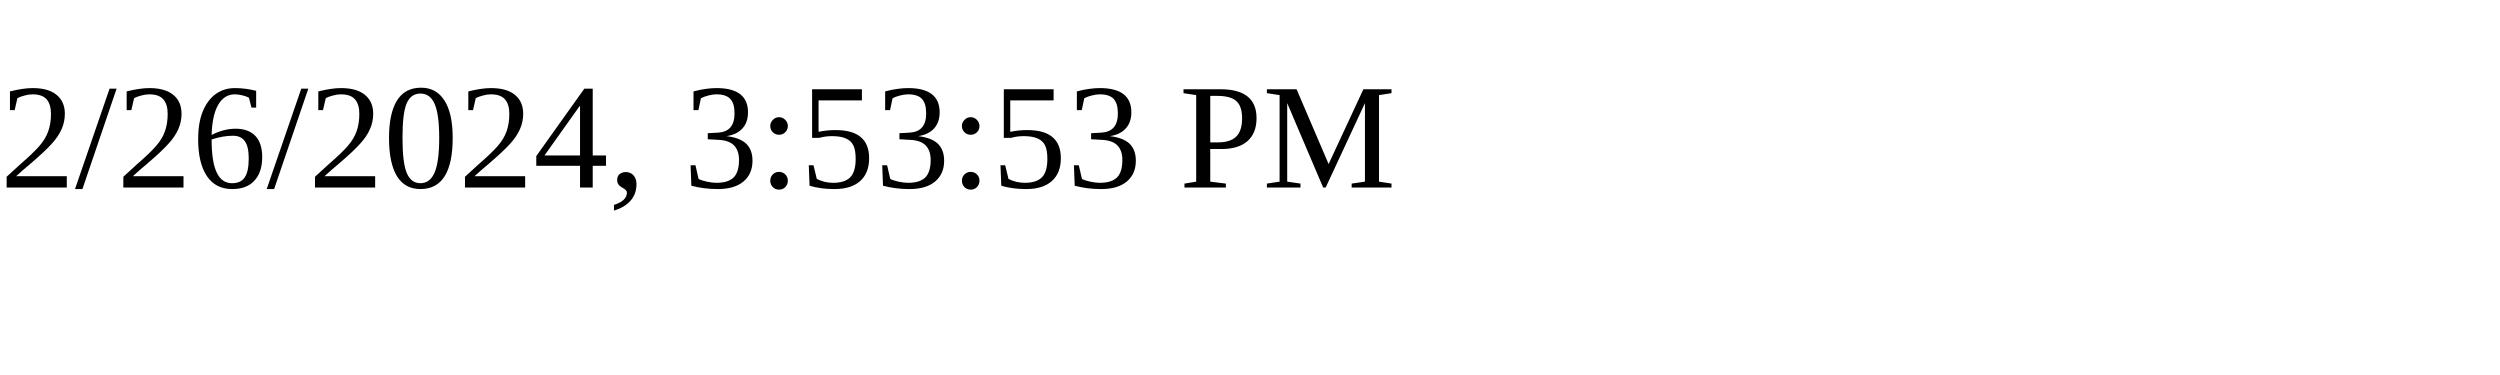
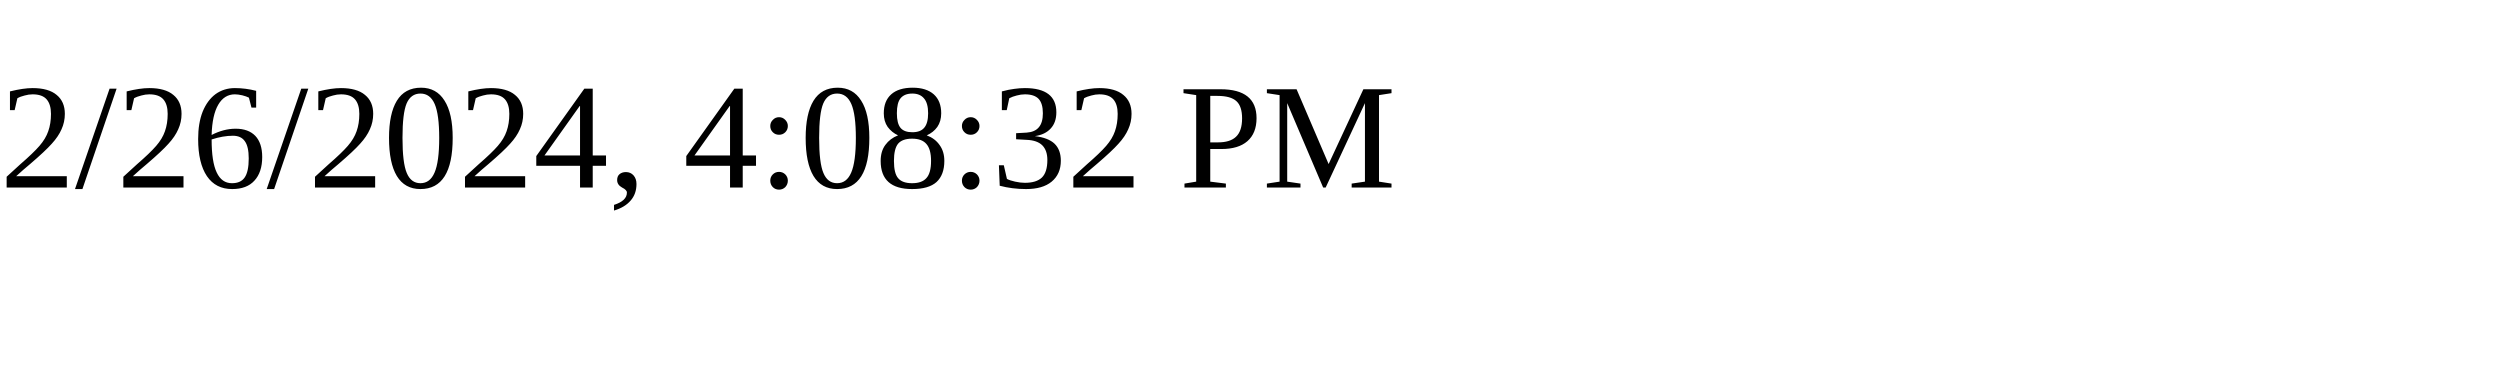
<svg xmlns="http://www.w3.org/2000/svg" height="30" width="200">
-   <text x="0" y="15">2/26/2024, 3:53:53 PM</text>
+   <text x="0" y="15">2/26/2024, 4:08:32 PM</text>
</svg>
